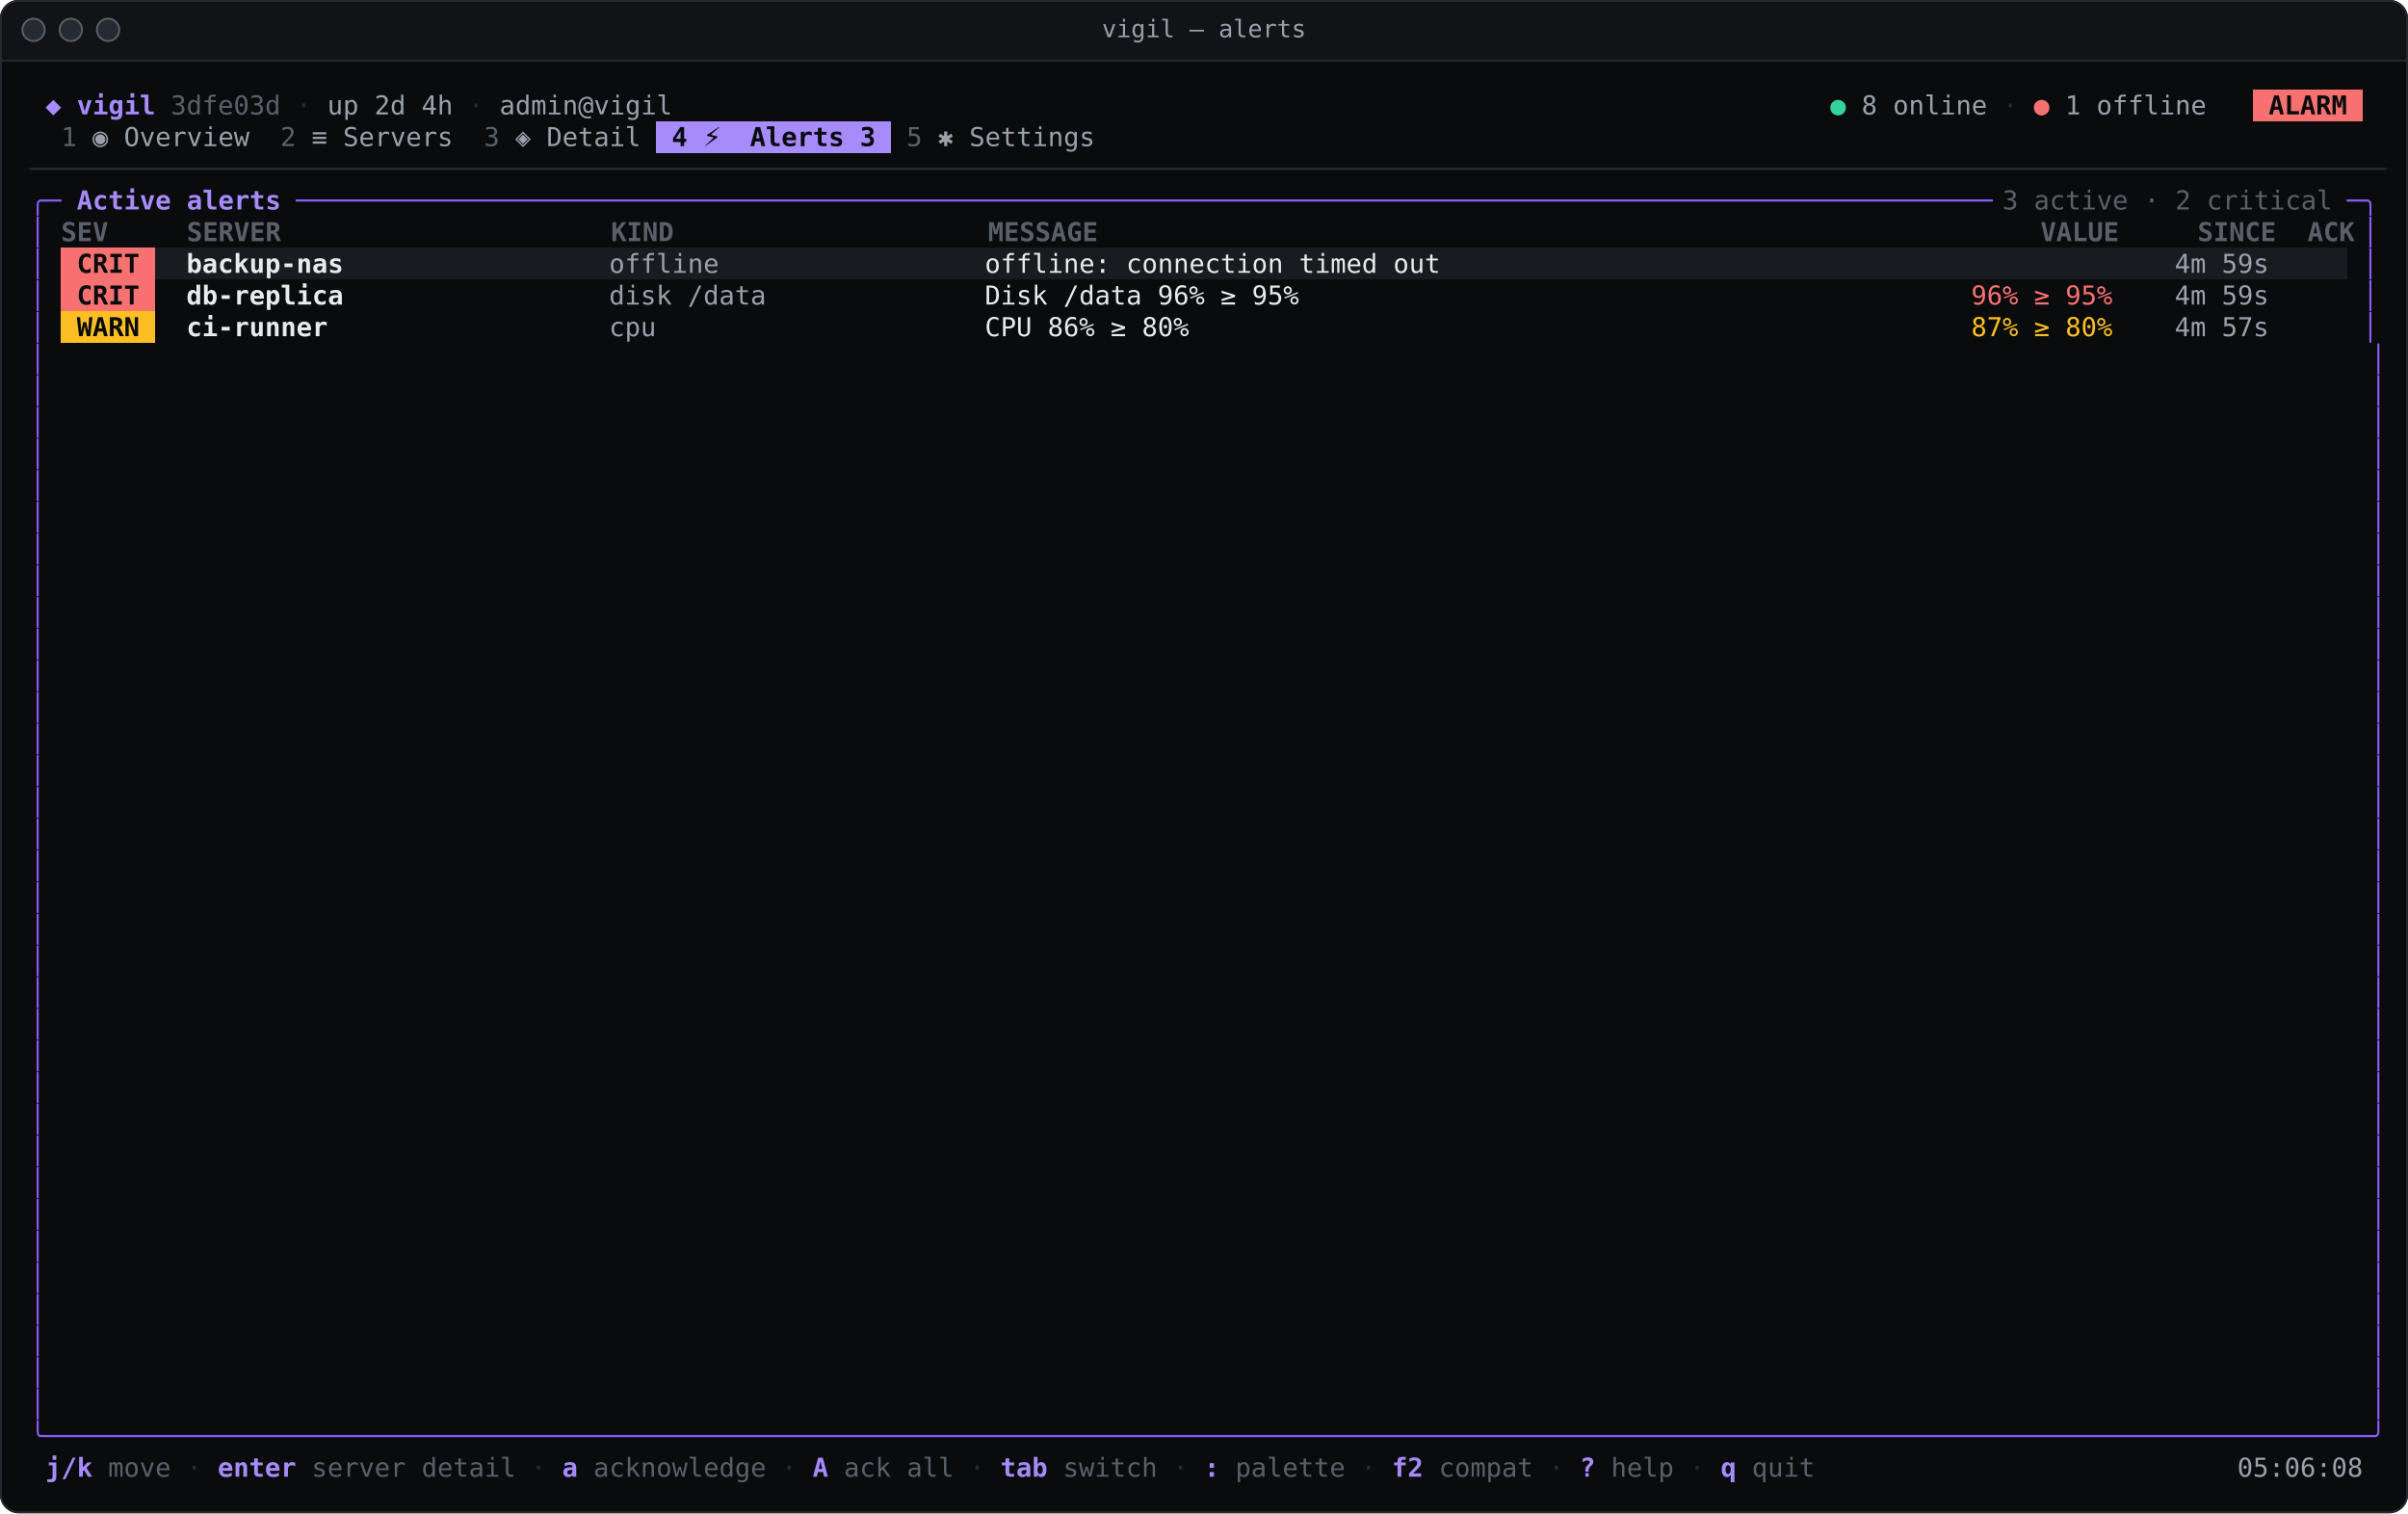
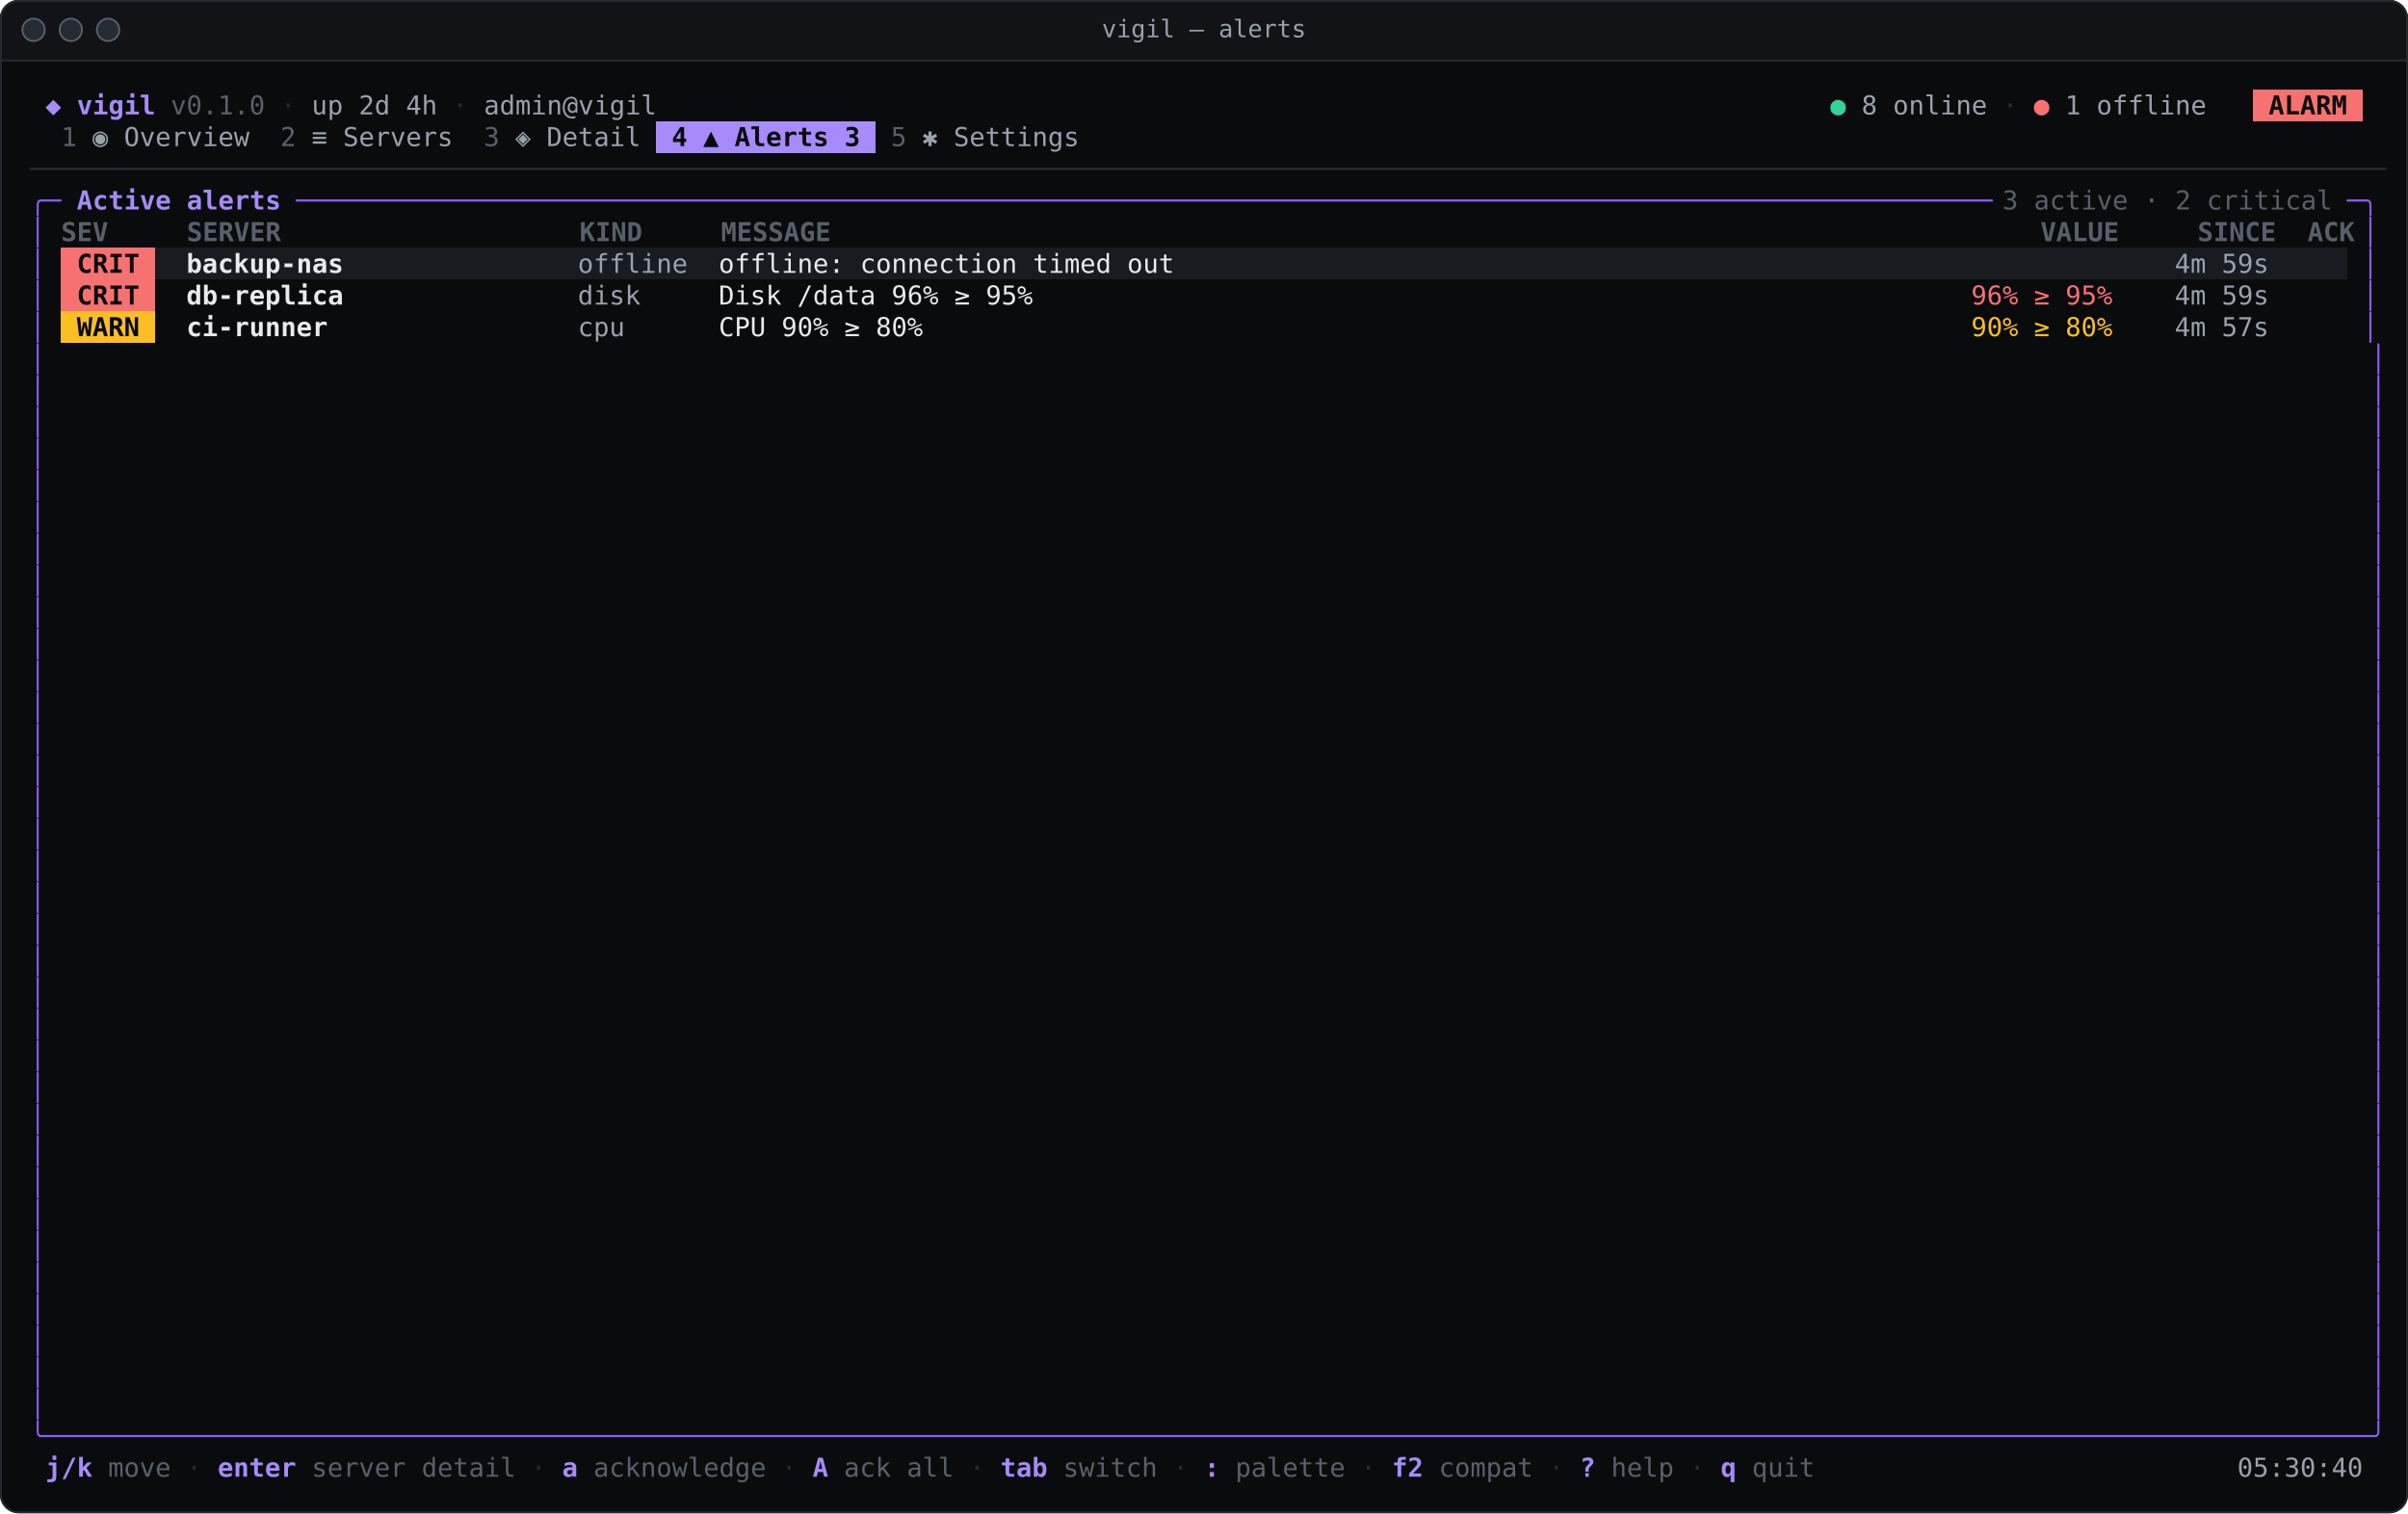
<svg xmlns="http://www.w3.org/2000/svg" width="1292" height="812" viewBox="0 0 1292 812" role="img" aria-label="vigil — alerts">
  <style>.t{font-family:"JetBrains Mono","Cascadia Mono","DejaVu Sans Mono",Menlo,Consolas,monospace;font-size:14px}.b{font-weight:700}.i{font-style:italic}.f{opacity:.6}.u{text-decoration:underline}.s{text-decoration:line-through}.u.s{text-decoration:underline line-through}.c0{fill:#a78bfa}.c1{fill:#5a6069}.c2{fill:#262a31}.c3{fill:#9aa1ab}.c4{fill:#34d399}.c5{fill:#f87171}.c6{fill:#0a0b0d}.c7{fill:#8b5cf6}.c8{fill:#e8eaed}.c9{fill:#fbbf24}</style>
  <rect width="1292" height="812" rx="10" fill="#0a0b0d" />
  <path d="M0 32 V10 A10 10 0 0 1 10 0 H1282 A10 10 0 0 1 1292 10 V32 Z" fill="#111316" />
  <rect y="32" width="1292" height="1" fill="#262a31" />
  <circle cx="18" cy="16" r="6" fill="#262a31" stroke="#5a6069" />
  <circle cx="38" cy="16" r="6" fill="#262a31" stroke="#5a6069" />
  <circle cx="58" cy="16" r="6" fill="#262a31" stroke="#5a6069" />
  <text x="646" y="20" text-anchor="middle" font-family="&quot;JetBrains Mono&quot;,&quot;Cascadia Mono&quot;,&quot;DejaVu Sans Mono&quot;,Menlo,Consolas,monospace" font-size="13" fill="#9aa1ab">vigil — alerts</text>
  <g shape-rendering="crispEdges">
    <rect x="1208.8" y="48" width="58.8" height="17" fill="#f87171" />
-     <rect x="352" y="65" width="126" height="17" fill="#a78bfa" />
+     <rect x="352" y="65" width="117.6" height="17" fill="#a78bfa" />
    <rect x="32.8" y="133" width="50.4" height="34" fill="#f87171" />
    <rect x="83.2" y="133" width="1176" height="17" fill="#181b20" />
    <rect x="32.8" y="167" width="50.4" height="17" fill="#fbbf24" />
  </g>
  <g class="t">
    <text x="24.4" y="61.4" textLength="58.8" lengthAdjust="spacingAndGlyphs" xml:space="preserve" class="c0 b">◆ vigil</text>
-     <text x="91.6" y="61.4" textLength="58.8" lengthAdjust="spacingAndGlyphs" xml:space="preserve" class="c1">3dfe03d</text>
-     <text x="158.8" y="61.4" textLength="8.4" lengthAdjust="spacingAndGlyphs" xml:space="preserve" class="c2">·</text>
-     <text x="175.6" y="61.4" textLength="67.2" lengthAdjust="spacingAndGlyphs" xml:space="preserve" class="c3">up 2d 4h</text>
-     <text x="251.2" y="61.4" textLength="8.4" lengthAdjust="spacingAndGlyphs" xml:space="preserve" class="c2">·</text>
-     <text x="268" y="61.4" textLength="92.4" lengthAdjust="spacingAndGlyphs" xml:space="preserve" class="c3">admin@vigil</text>
+     <text x="91.6" y="61.4" textLength="50.4" lengthAdjust="spacingAndGlyphs" xml:space="preserve" class="c1">v0.1.0</text>
+     <text x="150.4" y="61.4" textLength="8.4" lengthAdjust="spacingAndGlyphs" xml:space="preserve" class="c2">·</text>
+     <text x="167.2" y="61.4" textLength="67.2" lengthAdjust="spacingAndGlyphs" xml:space="preserve" class="c3">up 2d 4h</text>
+     <text x="242.8" y="61.4" textLength="8.4" lengthAdjust="spacingAndGlyphs" xml:space="preserve" class="c2">·</text>
+     <text x="259.6" y="61.4" textLength="92.4" lengthAdjust="spacingAndGlyphs" xml:space="preserve" class="c3">admin@vigil</text>
    <text x="982" y="61.4" textLength="8.4" lengthAdjust="spacingAndGlyphs" xml:space="preserve" class="c4">●</text>
    <text x="998.8" y="61.4" textLength="67.2" lengthAdjust="spacingAndGlyphs" xml:space="preserve" class="c3">8 online</text>
    <text x="1074.4" y="61.4" textLength="8.4" lengthAdjust="spacingAndGlyphs" xml:space="preserve" class="c2">·</text>
    <text x="1091.2" y="61.4" textLength="8.4" lengthAdjust="spacingAndGlyphs" xml:space="preserve" class="c5">●</text>
    <text x="1108" y="61.4" textLength="75.6" lengthAdjust="spacingAndGlyphs" xml:space="preserve" class="c3">1 offline</text>
    <text x="1217.2" y="61.4" textLength="42" lengthAdjust="spacingAndGlyphs" xml:space="preserve" class="c6 b">ALARM</text>
    <text x="32.8" y="78.4" textLength="8.4" lengthAdjust="spacingAndGlyphs" xml:space="preserve" class="c1">1</text>
    <text x="49.6" y="78.4" textLength="84" lengthAdjust="spacingAndGlyphs" xml:space="preserve" class="c3">◉ Overview</text>
    <text x="150.4" y="78.4" textLength="8.4" lengthAdjust="spacingAndGlyphs" xml:space="preserve" class="c1">2</text>
    <text x="167.2" y="78.4" textLength="75.6" lengthAdjust="spacingAndGlyphs" xml:space="preserve" class="c3">≡ Servers</text>
    <text x="259.6" y="78.4" textLength="8.4" lengthAdjust="spacingAndGlyphs" xml:space="preserve" class="c1">3</text>
    <text x="276.4" y="78.4" textLength="67.2" lengthAdjust="spacingAndGlyphs" xml:space="preserve" class="c3">◈ Detail</text>
-     <text x="360.4" y="78.4" textLength="8.4" lengthAdjust="spacingAndGlyphs" xml:space="preserve" class="c6 b">4</text>
-     <text x="377.2" y="78.4" textLength="16.8" lengthAdjust="spacingAndGlyphs" xml:space="preserve" class="c6 b">⚡</text>
-     <text x="402.4" y="78.4" textLength="67.2" lengthAdjust="spacingAndGlyphs" xml:space="preserve" class="c6 b">Alerts 3</text>
-     <text x="486.4" y="78.4" textLength="8.4" lengthAdjust="spacingAndGlyphs" xml:space="preserve" class="c1">5</text>
-     <text x="503.2" y="78.4" textLength="84" lengthAdjust="spacingAndGlyphs" xml:space="preserve" class="c3">✱ Settings</text>
+     <text x="360.4" y="78.4" textLength="100.8" lengthAdjust="spacingAndGlyphs" xml:space="preserve" class="c6 b">4 ▲ Alerts 3</text>
+     <text x="478" y="78.4" textLength="8.4" lengthAdjust="spacingAndGlyphs" xml:space="preserve" class="c1">5</text>
+     <text x="494.8" y="78.4" textLength="84" lengthAdjust="spacingAndGlyphs" xml:space="preserve" class="c3">✱ Settings</text>
    <text x="16" y="95.4" textLength="1260" lengthAdjust="spacingAndGlyphs" xml:space="preserve" class="c2">──────────────────────────────────────────────────────────────────────────────────────────────────────────────────────────────────────────────────────</text>
    <text x="16" y="112.4" textLength="16.8" lengthAdjust="spacingAndGlyphs" xml:space="preserve" class="c7">╭─</text>
    <text x="41.2" y="112.4" textLength="109.2" lengthAdjust="spacingAndGlyphs" xml:space="preserve" class="c0 b">Active alerts</text>
    <text x="158.8" y="112.4" textLength="907.2" lengthAdjust="spacingAndGlyphs" xml:space="preserve" class="c7">────────────────────────────────────────────────────────────────────────────────────────────────────────────</text>
    <text x="1074.4" y="112.4" textLength="176.4" lengthAdjust="spacingAndGlyphs" xml:space="preserve" class="c1">3 active · 2 critical</text>
    <text x="1259.2" y="112.4" textLength="16.8" lengthAdjust="spacingAndGlyphs" xml:space="preserve" class="c7">─╮</text>
    <text x="16" y="129.4" textLength="8.4" lengthAdjust="spacingAndGlyphs" xml:space="preserve" class="c7">│</text>
-     <text x="32.8" y="129.4" textLength="1226.4" lengthAdjust="spacingAndGlyphs" xml:space="preserve" class="c1 b">SEV     SERVER                     KIND                    MESSAGE                                                            VALUE     SINCE  ACK</text>
+     <text x="32.8" y="129.4" textLength="1226.4" lengthAdjust="spacingAndGlyphs" xml:space="preserve" class="c1 b">SEV     SERVER                   KIND     MESSAGE                                                                             VALUE     SINCE  ACK</text>
    <text x="1267.6" y="129.4" textLength="8.4" lengthAdjust="spacingAndGlyphs" xml:space="preserve" class="c7">│</text>
    <text x="16" y="146.4" textLength="8.4" lengthAdjust="spacingAndGlyphs" xml:space="preserve" class="c7">│</text>
    <text x="41.2" y="146.4" textLength="33.6" lengthAdjust="spacingAndGlyphs" xml:space="preserve" class="c6 b">CRIT</text>
    <text x="100" y="146.4" textLength="84" lengthAdjust="spacingAndGlyphs" xml:space="preserve" class="c8 b">backup-nas</text>
-     <text x="326.8" y="146.4" textLength="58.8" lengthAdjust="spacingAndGlyphs" xml:space="preserve" class="c3">offline</text>
-     <text x="528.4" y="146.4" textLength="243.6" lengthAdjust="spacingAndGlyphs" xml:space="preserve" class="c8">offline: connection timed out</text>
+     <text x="310" y="146.4" textLength="58.8" lengthAdjust="spacingAndGlyphs" xml:space="preserve" class="c3">offline</text>
+     <text x="385.6" y="146.4" textLength="243.6" lengthAdjust="spacingAndGlyphs" xml:space="preserve" class="c8">offline: connection timed out</text>
    <text x="1166.8" y="146.4" textLength="50.4" lengthAdjust="spacingAndGlyphs" xml:space="preserve" class="c3">4m 59s</text>
    <text x="1267.6" y="146.4" textLength="8.4" lengthAdjust="spacingAndGlyphs" xml:space="preserve" class="c7">│</text>
    <text x="16" y="163.4" textLength="8.4" lengthAdjust="spacingAndGlyphs" xml:space="preserve" class="c7">│</text>
    <text x="41.2" y="163.4" textLength="33.6" lengthAdjust="spacingAndGlyphs" xml:space="preserve" class="c6 b">CRIT</text>
    <text x="100" y="163.4" textLength="84" lengthAdjust="spacingAndGlyphs" xml:space="preserve" class="c8 b">db-replica</text>
-     <text x="326.8" y="163.4" textLength="84" lengthAdjust="spacingAndGlyphs" xml:space="preserve" class="c3">disk /data</text>
-     <text x="528.4" y="163.4" textLength="168" lengthAdjust="spacingAndGlyphs" xml:space="preserve" class="c8">Disk /data 96% ≥ 95%</text>
+     <text x="310" y="163.4" textLength="33.6" lengthAdjust="spacingAndGlyphs" xml:space="preserve" class="c3">disk</text>
+     <text x="385.6" y="163.4" textLength="168" lengthAdjust="spacingAndGlyphs" xml:space="preserve" class="c8">Disk /data 96% ≥ 95%</text>
    <text x="1057.6" y="163.4" textLength="75.6" lengthAdjust="spacingAndGlyphs" xml:space="preserve" class="c5">96% ≥ 95%</text>
    <text x="1166.8" y="163.4" textLength="50.4" lengthAdjust="spacingAndGlyphs" xml:space="preserve" class="c3">4m 59s</text>
    <text x="1267.6" y="163.4" textLength="8.4" lengthAdjust="spacingAndGlyphs" xml:space="preserve" class="c7">│</text>
    <text x="16" y="180.4" textLength="8.4" lengthAdjust="spacingAndGlyphs" xml:space="preserve" class="c7">│</text>
    <text x="41.2" y="180.4" textLength="33.6" lengthAdjust="spacingAndGlyphs" xml:space="preserve" class="c6 b">WARN</text>
    <text x="100" y="180.4" textLength="75.6" lengthAdjust="spacingAndGlyphs" xml:space="preserve" class="c8 b">ci-runner</text>
-     <text x="326.8" y="180.4" textLength="25.2" lengthAdjust="spacingAndGlyphs" xml:space="preserve" class="c3">cpu</text>
-     <text x="528.4" y="180.4" textLength="109.2" lengthAdjust="spacingAndGlyphs" xml:space="preserve" class="c8">CPU 86% ≥ 80%</text>
-     <text x="1057.6" y="180.4" textLength="75.6" lengthAdjust="spacingAndGlyphs" xml:space="preserve" class="c9">87% ≥ 80%</text>
+     <text x="310" y="180.4" textLength="25.2" lengthAdjust="spacingAndGlyphs" xml:space="preserve" class="c3">cpu</text>
+     <text x="385.6" y="180.4" textLength="109.2" lengthAdjust="spacingAndGlyphs" xml:space="preserve" class="c8">CPU 90% ≥ 80%</text>
+     <text x="1057.6" y="180.4" textLength="75.6" lengthAdjust="spacingAndGlyphs" xml:space="preserve" class="c9">90% ≥ 80%</text>
    <text x="1166.8" y="180.4" textLength="50.4" lengthAdjust="spacingAndGlyphs" xml:space="preserve" class="c3">4m 57s</text>
    <text x="1267.6" y="180.4" textLength="8.4" lengthAdjust="spacingAndGlyphs" xml:space="preserve" class="c7">│</text>
    <text x="16" y="197.4" textLength="1260" lengthAdjust="spacingAndGlyphs" xml:space="preserve" class="c7">│                                                                                                                                                    │</text>
    <text x="16" y="214.4" textLength="1260" lengthAdjust="spacingAndGlyphs" xml:space="preserve" class="c7">│                                                                                                                                                    │</text>
    <text x="16" y="231.4" textLength="1260" lengthAdjust="spacingAndGlyphs" xml:space="preserve" class="c7">│                                                                                                                                                    │</text>
    <text x="16" y="248.4" textLength="1260" lengthAdjust="spacingAndGlyphs" xml:space="preserve" class="c7">│                                                                                                                                                    │</text>
    <text x="16" y="265.4" textLength="1260" lengthAdjust="spacingAndGlyphs" xml:space="preserve" class="c7">│                                                                                                                                                    │</text>
    <text x="16" y="282.4" textLength="1260" lengthAdjust="spacingAndGlyphs" xml:space="preserve" class="c7">│                                                                                                                                                    │</text>
    <text x="16" y="299.4" textLength="1260" lengthAdjust="spacingAndGlyphs" xml:space="preserve" class="c7">│                                                                                                                                                    │</text>
    <text x="16" y="316.4" textLength="1260" lengthAdjust="spacingAndGlyphs" xml:space="preserve" class="c7">│                                                                                                                                                    │</text>
    <text x="16" y="333.4" textLength="1260" lengthAdjust="spacingAndGlyphs" xml:space="preserve" class="c7">│                                                                                                                                                    │</text>
    <text x="16" y="350.4" textLength="1260" lengthAdjust="spacingAndGlyphs" xml:space="preserve" class="c7">│                                                                                                                                                    │</text>
    <text x="16" y="367.4" textLength="1260" lengthAdjust="spacingAndGlyphs" xml:space="preserve" class="c7">│                                                                                                                                                    │</text>
    <text x="16" y="384.4" textLength="1260" lengthAdjust="spacingAndGlyphs" xml:space="preserve" class="c7">│                                                                                                                                                    │</text>
    <text x="16" y="401.4" textLength="1260" lengthAdjust="spacingAndGlyphs" xml:space="preserve" class="c7">│                                                                                                                                                    │</text>
    <text x="16" y="418.4" textLength="1260" lengthAdjust="spacingAndGlyphs" xml:space="preserve" class="c7">│                                                                                                                                                    │</text>
    <text x="16" y="435.4" textLength="1260" lengthAdjust="spacingAndGlyphs" xml:space="preserve" class="c7">│                                                                                                                                                    │</text>
    <text x="16" y="452.4" textLength="1260" lengthAdjust="spacingAndGlyphs" xml:space="preserve" class="c7">│                                                                                                                                                    │</text>
    <text x="16" y="469.4" textLength="1260" lengthAdjust="spacingAndGlyphs" xml:space="preserve" class="c7">│                                                                                                                                                    │</text>
    <text x="16" y="486.4" textLength="1260" lengthAdjust="spacingAndGlyphs" xml:space="preserve" class="c7">│                                                                                                                                                    │</text>
    <text x="16" y="503.4" textLength="1260" lengthAdjust="spacingAndGlyphs" xml:space="preserve" class="c7">│                                                                                                                                                    │</text>
    <text x="16" y="520.4" textLength="1260" lengthAdjust="spacingAndGlyphs" xml:space="preserve" class="c7">│                                                                                                                                                    │</text>
    <text x="16" y="537.4" textLength="1260" lengthAdjust="spacingAndGlyphs" xml:space="preserve" class="c7">│                                                                                                                                                    │</text>
    <text x="16" y="554.4" textLength="1260" lengthAdjust="spacingAndGlyphs" xml:space="preserve" class="c7">│                                                                                                                                                    │</text>
    <text x="16" y="571.4" textLength="1260" lengthAdjust="spacingAndGlyphs" xml:space="preserve" class="c7">│                                                                                                                                                    │</text>
    <text x="16" y="588.4" textLength="1260" lengthAdjust="spacingAndGlyphs" xml:space="preserve" class="c7">│                                                                                                                                                    │</text>
    <text x="16" y="605.4" textLength="1260" lengthAdjust="spacingAndGlyphs" xml:space="preserve" class="c7">│                                                                                                                                                    │</text>
    <text x="16" y="622.4" textLength="1260" lengthAdjust="spacingAndGlyphs" xml:space="preserve" class="c7">│                                                                                                                                                    │</text>
    <text x="16" y="639.4" textLength="1260" lengthAdjust="spacingAndGlyphs" xml:space="preserve" class="c7">│                                                                                                                                                    │</text>
    <text x="16" y="656.4" textLength="1260" lengthAdjust="spacingAndGlyphs" xml:space="preserve" class="c7">│                                                                                                                                                    │</text>
    <text x="16" y="673.4" textLength="1260" lengthAdjust="spacingAndGlyphs" xml:space="preserve" class="c7">│                                                                                                                                                    │</text>
    <text x="16" y="690.4" textLength="1260" lengthAdjust="spacingAndGlyphs" xml:space="preserve" class="c7">│                                                                                                                                                    │</text>
    <text x="16" y="707.4" textLength="1260" lengthAdjust="spacingAndGlyphs" xml:space="preserve" class="c7">│                                                                                                                                                    │</text>
    <text x="16" y="724.4" textLength="1260" lengthAdjust="spacingAndGlyphs" xml:space="preserve" class="c7">│                                                                                                                                                    │</text>
    <text x="16" y="741.4" textLength="1260" lengthAdjust="spacingAndGlyphs" xml:space="preserve" class="c7">│                                                                                                                                                    │</text>
    <text x="16" y="758.4" textLength="1260" lengthAdjust="spacingAndGlyphs" xml:space="preserve" class="c7">│                                                                                                                                                    │</text>
    <text x="16" y="775.4" textLength="1260" lengthAdjust="spacingAndGlyphs" xml:space="preserve" class="c7">╰────────────────────────────────────────────────────────────────────────────────────────────────────────────────────────────────────────────────────╯</text>
    <text x="24.4" y="792.4" textLength="25.2" lengthAdjust="spacingAndGlyphs" xml:space="preserve" class="c0 b">j/k</text>
    <text x="58" y="792.4" textLength="33.6" lengthAdjust="spacingAndGlyphs" xml:space="preserve" class="c1">move</text>
    <text x="100" y="792.4" textLength="8.4" lengthAdjust="spacingAndGlyphs" xml:space="preserve" class="c2">·</text>
    <text x="116.8" y="792.4" textLength="42" lengthAdjust="spacingAndGlyphs" xml:space="preserve" class="c0 b">enter</text>
    <text x="167.2" y="792.4" textLength="109.2" lengthAdjust="spacingAndGlyphs" xml:space="preserve" class="c1">server detail</text>
    <text x="284.8" y="792.4" textLength="8.4" lengthAdjust="spacingAndGlyphs" xml:space="preserve" class="c2">·</text>
    <text x="301.6" y="792.4" textLength="8.4" lengthAdjust="spacingAndGlyphs" xml:space="preserve" class="c0 b">a</text>
    <text x="318.4" y="792.4" textLength="92.4" lengthAdjust="spacingAndGlyphs" xml:space="preserve" class="c1">acknowledge</text>
    <text x="419.2" y="792.4" textLength="8.4" lengthAdjust="spacingAndGlyphs" xml:space="preserve" class="c2">·</text>
    <text x="436" y="792.4" textLength="8.4" lengthAdjust="spacingAndGlyphs" xml:space="preserve" class="c0 b">A</text>
    <text x="452.8" y="792.4" textLength="58.8" lengthAdjust="spacingAndGlyphs" xml:space="preserve" class="c1">ack all</text>
    <text x="520" y="792.4" textLength="8.4" lengthAdjust="spacingAndGlyphs" xml:space="preserve" class="c2">·</text>
    <text x="536.8" y="792.4" textLength="25.2" lengthAdjust="spacingAndGlyphs" xml:space="preserve" class="c0 b">tab</text>
    <text x="570.4" y="792.4" textLength="50.4" lengthAdjust="spacingAndGlyphs" xml:space="preserve" class="c1">switch</text>
    <text x="629.2" y="792.4" textLength="8.4" lengthAdjust="spacingAndGlyphs" xml:space="preserve" class="c2">·</text>
    <text x="646" y="792.4" textLength="8.4" lengthAdjust="spacingAndGlyphs" xml:space="preserve" class="c0 b">:</text>
    <text x="662.8" y="792.4" textLength="58.8" lengthAdjust="spacingAndGlyphs" xml:space="preserve" class="c1">palette</text>
    <text x="730" y="792.4" textLength="8.4" lengthAdjust="spacingAndGlyphs" xml:space="preserve" class="c2">·</text>
    <text x="746.8" y="792.4" textLength="16.8" lengthAdjust="spacingAndGlyphs" xml:space="preserve" class="c0 b">f2</text>
    <text x="772" y="792.4" textLength="50.4" lengthAdjust="spacingAndGlyphs" xml:space="preserve" class="c1">compat</text>
    <text x="830.8" y="792.4" textLength="8.4" lengthAdjust="spacingAndGlyphs" xml:space="preserve" class="c2">·</text>
    <text x="847.6" y="792.4" textLength="8.4" lengthAdjust="spacingAndGlyphs" xml:space="preserve" class="c0 b">?</text>
    <text x="864.4" y="792.4" textLength="33.6" lengthAdjust="spacingAndGlyphs" xml:space="preserve" class="c1">help</text>
    <text x="906.4" y="792.4" textLength="8.4" lengthAdjust="spacingAndGlyphs" xml:space="preserve" class="c2">·</text>
    <text x="923.2" y="792.4" textLength="8.4" lengthAdjust="spacingAndGlyphs" xml:space="preserve" class="c0 b">q</text>
    <text x="940" y="792.4" textLength="33.6" lengthAdjust="spacingAndGlyphs" xml:space="preserve" class="c1">quit</text>
-     <text x="1200.4" y="792.4" textLength="67.2" lengthAdjust="spacingAndGlyphs" xml:space="preserve" class="c3">05:06:08</text>
+     <text x="1200.4" y="792.4" textLength="67.2" lengthAdjust="spacingAndGlyphs" xml:space="preserve" class="c3">05:30:40</text>
  </g>
  <rect x=".5" y=".5" width="1291" height="811" rx="9.5" fill="none" stroke="#262a31" />
</svg>
